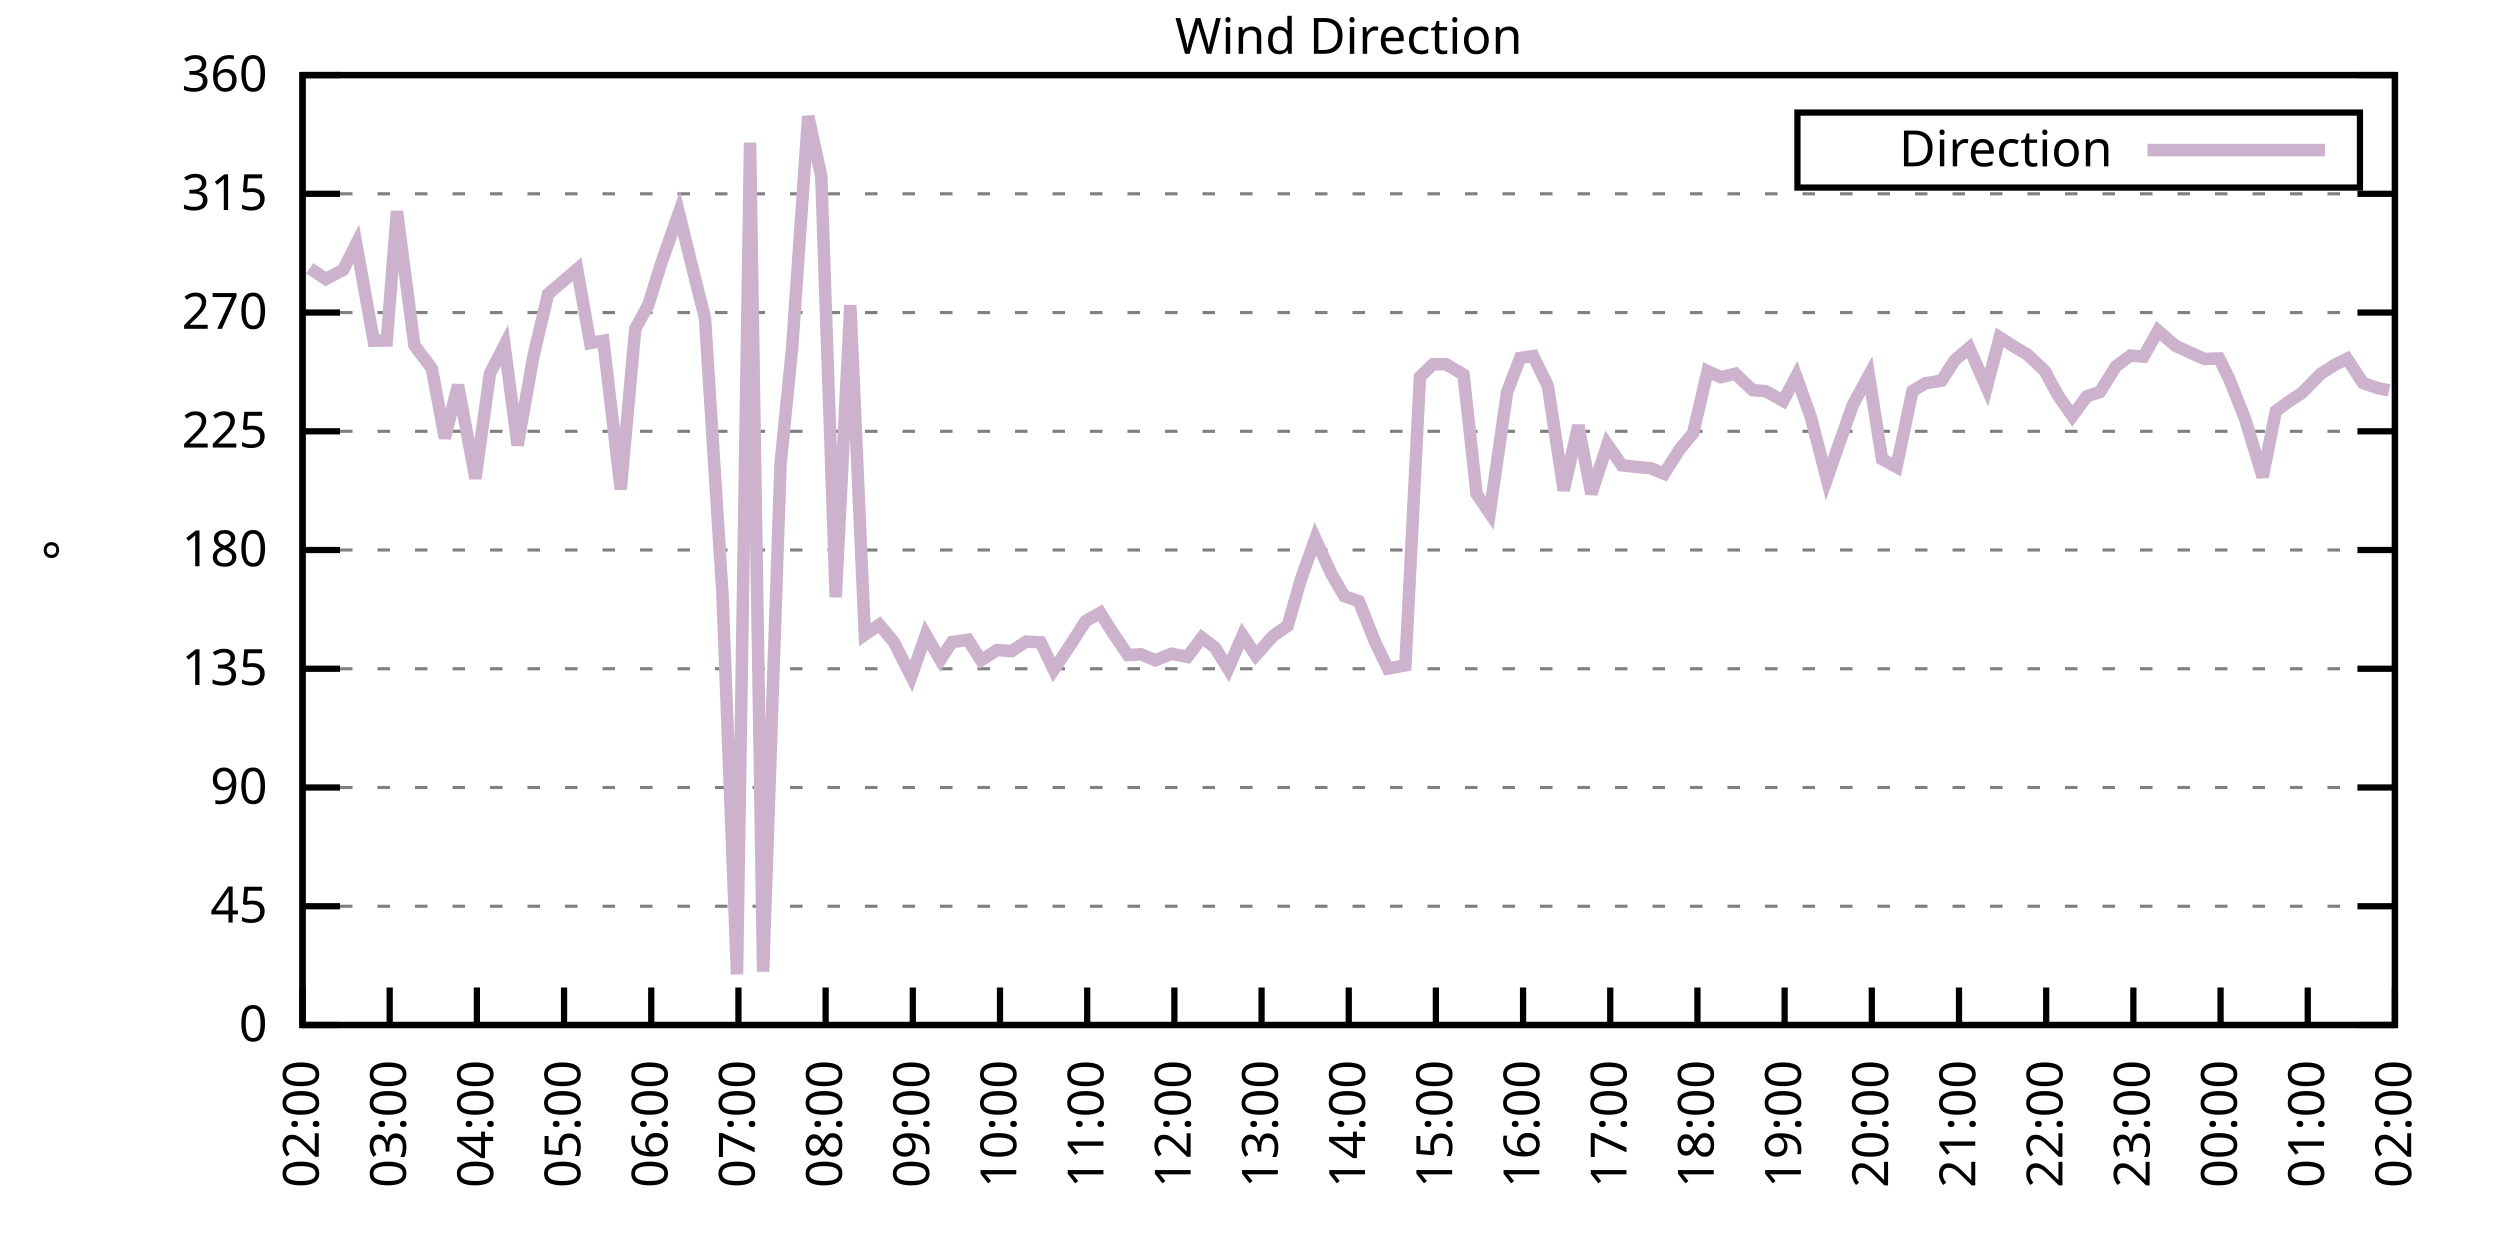
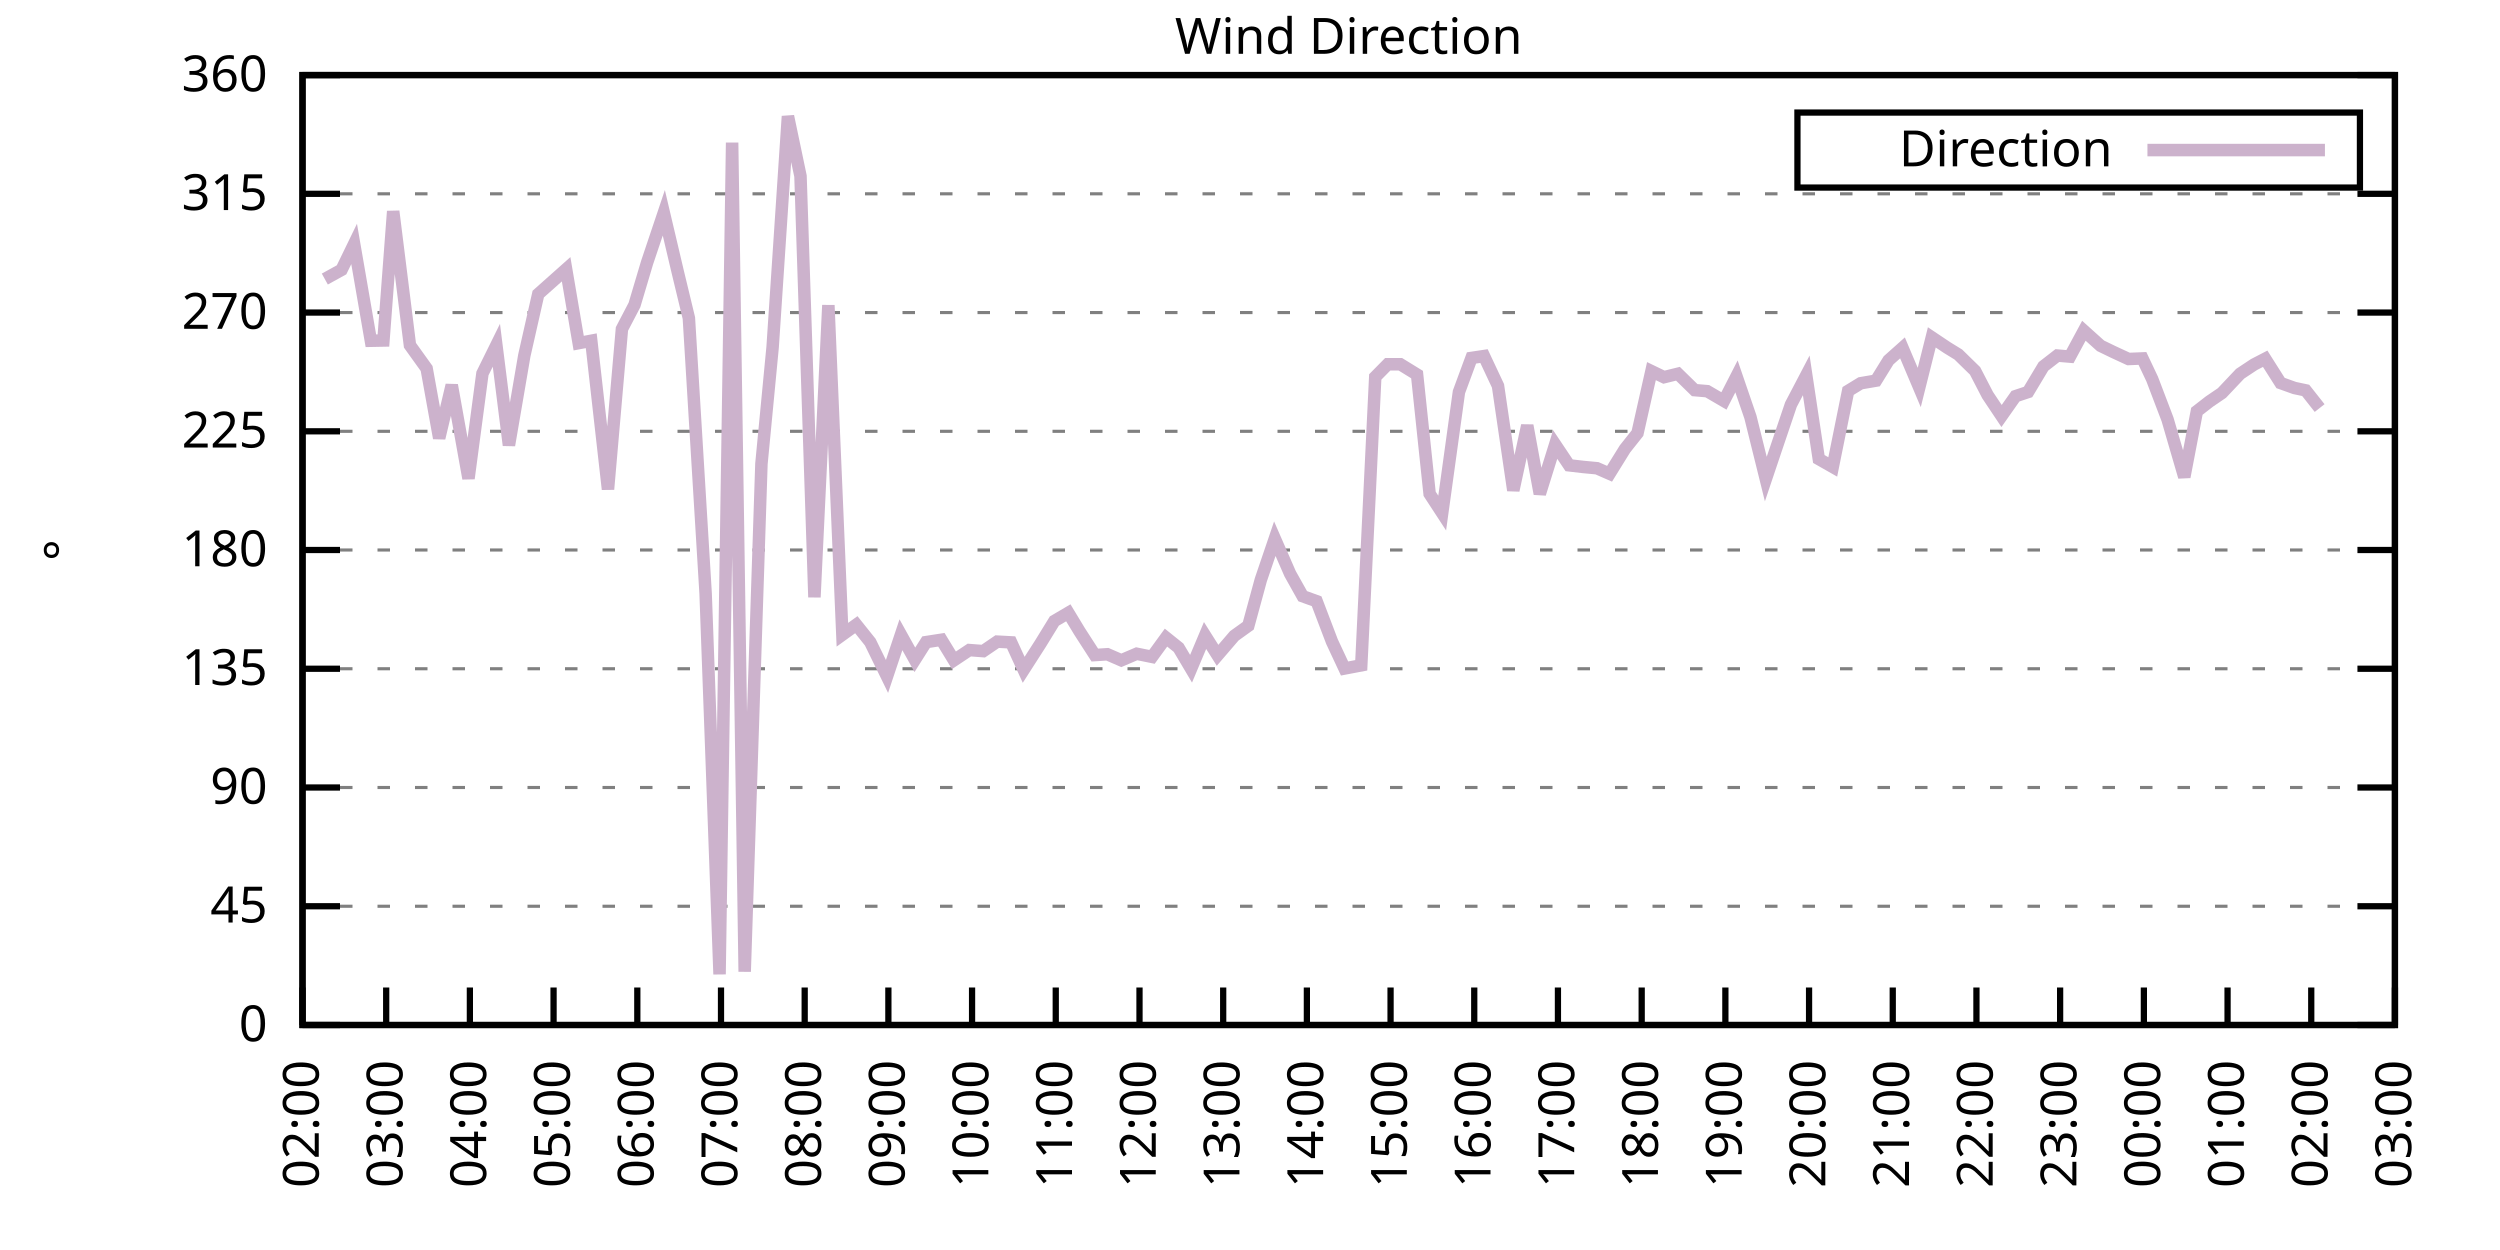
<svg xmlns="http://www.w3.org/2000/svg" xmlns:xlink="http://www.w3.org/1999/xlink" width="400" height="200" viewBox="0 0 400 200">
  <g id="gnuplot_canvas">
    <rect x="0" y="0" width="400" height="200" fill="none" />
    <defs>
      <circle id="gpDot" r="0.5" stroke-width="0.5" stroke="currentColor" />
      <path id="gpPt0" stroke-width="0.333" stroke="currentColor" d="M-1,0 h2 M0,-1 v2" />
      <path id="gpPt1" stroke-width="0.333" stroke="currentColor" d="M-1,-1 L1,1 M1,-1 L-1,1" />
      <path id="gpPt2" stroke-width="0.333" stroke="currentColor" d="M-1,0 L1,0 M0,-1 L0,1 M-1,-1 L1,1 M-1,1 L1,-1" />
      <rect id="gpPt3" stroke-width="0.333" stroke="currentColor" x="-1" y="-1" width="2" height="2" />
      <rect id="gpPt4" stroke-width="0.333" stroke="currentColor" fill="currentColor" x="-1" y="-1" width="2" height="2" />
      <circle id="gpPt5" stroke-width="0.333" stroke="currentColor" cx="0" cy="0" r="1" />
      <use xlink:href="#gpPt5" id="gpPt6" fill="currentColor" stroke="none" />
      <path id="gpPt7" stroke-width="0.333" stroke="currentColor" d="M0,-1.33 L-1.33,0.67 L1.33,0.67 z" />
      <use xlink:href="#gpPt7" id="gpPt8" fill="currentColor" stroke="none" />
      <use xlink:href="#gpPt7" id="gpPt9" stroke="currentColor" transform="rotate(180)" />
      <use xlink:href="#gpPt9" id="gpPt10" fill="currentColor" stroke="none" />
      <use xlink:href="#gpPt3" id="gpPt11" stroke="currentColor" transform="rotate(45)" />
      <use xlink:href="#gpPt11" id="gpPt12" fill="currentColor" stroke="none" />
      <path id="gpPt13" stroke-width="0.333" stroke="currentColor" d="M0,1.330 L1.265,0.411 L0.782,-1.067 L-0.782,-1.076 L-1.265,0.411 z" />
      <use xlink:href="#gpPt13" id="gpPt14" fill="currentColor" stroke="none" />
      <filter id="textbox" filterUnits="objectBoundingBox" x="0" y="0" height="1" width="1">
        <feFlood flood-color="white" flood-opacity="1" result="bgnd" />
        <feComposite in="SourceGraphic" in2="bgnd" operator="atop" />
      </filter>
      <filter id="greybox" filterUnits="objectBoundingBox" x="0" y="0" height="1" width="1">
        <feFlood flood-color="lightgrey" flood-opacity="1" result="grey" />
        <feComposite in="SourceGraphic" in2="grey" operator="atop" />
      </filter>
    </defs>
    <g fill="none" color="white" stroke="currentColor" stroke-width="1.00" stroke-linecap="butt" stroke-linejoin="miter">
</g>
    <g fill="none" color="black" stroke="currentColor" stroke-width="1.00" stroke-linecap="butt" stroke-linejoin="miter">
      <g stroke="none" shape-rendering="crispEdges">
        <polygon fill="rgb(255, 255, 255)" points="48.40,164.00 383.18,164.00 383.18,12.02 48.40,12.02 " />
      </g>
    </g>
    <g fill="none" color="black" stroke="currentColor" stroke-width="1.00" stroke-linecap="butt" stroke-linejoin="miter">
</g>
    <g fill="none" color="black" stroke="black" stroke-width="0.50" stroke-linecap="butt" stroke-linejoin="miter">
</g>
    <g fill="none" color="gray" stroke="currentColor" stroke-width="0.50" stroke-linecap="butt" stroke-linejoin="miter">
      <path stroke="gray" stroke-dasharray="2,4" class="gridline" d="M48.40,164.00 L383.19,164.00  " />
    </g>
    <g fill="none" color="gray" stroke="gray" stroke-width="1.00" stroke-linecap="butt" stroke-linejoin="miter">
</g>
    <g fill="none" color="black" stroke="currentColor" stroke-width="1.00" stroke-linecap="butt" stroke-linejoin="miter">
      <path stroke="black" d="M48.40,164.00 L54.40,164.00 M383.19,164.00 L377.19,164.00  " />
      <g transform="translate(42.80,166.60)" stroke="none" fill="black" font-family="Sans" font-size="8.00" text-anchor="end">
        <text>
          <tspan font-family="Sans"> 0</tspan>
        </text>
      </g>
    </g>
    <g fill="none" color="black" stroke="currentColor" stroke-width="1.00" stroke-linecap="butt" stroke-linejoin="miter">
</g>
    <g fill="none" color="black" stroke="black" stroke-width="0.50" stroke-linecap="butt" stroke-linejoin="miter">
</g>
    <g fill="none" color="gray" stroke="currentColor" stroke-width="0.50" stroke-linecap="butt" stroke-linejoin="miter">
      <path stroke="gray" stroke-dasharray="2,4" class="gridline" d="M48.40,145.00 L383.19,145.00  " />
    </g>
    <g fill="none" color="gray" stroke="gray" stroke-width="1.00" stroke-linecap="butt" stroke-linejoin="miter">
</g>
    <g fill="none" color="black" stroke="currentColor" stroke-width="1.00" stroke-linecap="butt" stroke-linejoin="miter">
      <path stroke="black" d="M48.40,145.00 L54.40,145.00 M383.19,145.00 L377.19,145.00  " />
      <g transform="translate(42.80,147.60)" stroke="none" fill="black" font-family="Sans" font-size="8.00" text-anchor="end">
        <text>
          <tspan font-family="Sans"> 45</tspan>
        </text>
      </g>
    </g>
    <g fill="none" color="black" stroke="currentColor" stroke-width="1.00" stroke-linecap="butt" stroke-linejoin="miter">
</g>
    <g fill="none" color="black" stroke="black" stroke-width="0.50" stroke-linecap="butt" stroke-linejoin="miter">
</g>
    <g fill="none" color="gray" stroke="currentColor" stroke-width="0.50" stroke-linecap="butt" stroke-linejoin="miter">
      <path stroke="gray" stroke-dasharray="2,4" class="gridline" d="M48.40,126.00 L383.19,126.00  " />
    </g>
    <g fill="none" color="gray" stroke="gray" stroke-width="1.00" stroke-linecap="butt" stroke-linejoin="miter">
</g>
    <g fill="none" color="black" stroke="currentColor" stroke-width="1.00" stroke-linecap="butt" stroke-linejoin="miter">
      <path stroke="black" d="M48.40,126.00 L54.40,126.00 M383.19,126.00 L377.19,126.00  " />
      <g transform="translate(42.80,128.60)" stroke="none" fill="black" font-family="Sans" font-size="8.00" text-anchor="end">
        <text>
          <tspan font-family="Sans"> 90</tspan>
        </text>
      </g>
    </g>
    <g fill="none" color="black" stroke="currentColor" stroke-width="1.00" stroke-linecap="butt" stroke-linejoin="miter">
</g>
    <g fill="none" color="black" stroke="black" stroke-width="0.50" stroke-linecap="butt" stroke-linejoin="miter">
</g>
    <g fill="none" color="gray" stroke="currentColor" stroke-width="0.50" stroke-linecap="butt" stroke-linejoin="miter">
      <path stroke="gray" stroke-dasharray="2,4" class="gridline" d="M48.40,107.00 L383.19,107.00  " />
    </g>
    <g fill="none" color="gray" stroke="gray" stroke-width="1.00" stroke-linecap="butt" stroke-linejoin="miter">
</g>
    <g fill="none" color="black" stroke="currentColor" stroke-width="1.00" stroke-linecap="butt" stroke-linejoin="miter">
      <path stroke="black" d="M48.40,107.00 L54.40,107.00 M383.19,107.00 L377.19,107.00  " />
      <g transform="translate(42.80,109.60)" stroke="none" fill="black" font-family="Sans" font-size="8.00" text-anchor="end">
        <text>
          <tspan font-family="Sans"> 135</tspan>
        </text>
      </g>
    </g>
    <g fill="none" color="black" stroke="currentColor" stroke-width="1.00" stroke-linecap="butt" stroke-linejoin="miter">
</g>
    <g fill="none" color="black" stroke="black" stroke-width="0.50" stroke-linecap="butt" stroke-linejoin="miter">
</g>
    <g fill="none" color="gray" stroke="currentColor" stroke-width="0.50" stroke-linecap="butt" stroke-linejoin="miter">
      <path stroke="gray" stroke-dasharray="2,4" class="gridline" d="M48.40,88.00 L383.19,88.00  " />
    </g>
    <g fill="none" color="gray" stroke="gray" stroke-width="1.00" stroke-linecap="butt" stroke-linejoin="miter">
</g>
    <g fill="none" color="black" stroke="currentColor" stroke-width="1.00" stroke-linecap="butt" stroke-linejoin="miter">
      <path stroke="black" d="M48.40,88.00 L54.40,88.00 M383.19,88.00 L377.19,88.00  " />
      <g transform="translate(42.80,90.60)" stroke="none" fill="black" font-family="Sans" font-size="8.00" text-anchor="end">
        <text>
          <tspan font-family="Sans"> 180</tspan>
        </text>
      </g>
    </g>
    <g fill="none" color="black" stroke="currentColor" stroke-width="1.00" stroke-linecap="butt" stroke-linejoin="miter">
</g>
    <g fill="none" color="black" stroke="black" stroke-width="0.50" stroke-linecap="butt" stroke-linejoin="miter">
</g>
    <g fill="none" color="gray" stroke="currentColor" stroke-width="0.50" stroke-linecap="butt" stroke-linejoin="miter">
      <path stroke="gray" stroke-dasharray="2,4" class="gridline" d="M48.40,69.01 L383.19,69.01  " />
    </g>
    <g fill="none" color="gray" stroke="gray" stroke-width="1.00" stroke-linecap="butt" stroke-linejoin="miter">
</g>
    <g fill="none" color="black" stroke="currentColor" stroke-width="1.00" stroke-linecap="butt" stroke-linejoin="miter">
      <path stroke="black" d="M48.40,69.01 L54.40,69.01 M383.19,69.01 L377.19,69.01  " />
      <g transform="translate(42.80,71.61)" stroke="none" fill="black" font-family="Sans" font-size="8.00" text-anchor="end">
        <text>
          <tspan font-family="Sans"> 225</tspan>
        </text>
      </g>
    </g>
    <g fill="none" color="black" stroke="currentColor" stroke-width="1.00" stroke-linecap="butt" stroke-linejoin="miter">
</g>
    <g fill="none" color="black" stroke="black" stroke-width="0.50" stroke-linecap="butt" stroke-linejoin="miter">
</g>
    <g fill="none" color="gray" stroke="currentColor" stroke-width="0.50" stroke-linecap="butt" stroke-linejoin="miter">
      <path stroke="gray" stroke-dasharray="2,4" class="gridline" d="M48.40,50.01 L383.19,50.01  " />
    </g>
    <g fill="none" color="gray" stroke="gray" stroke-width="1.00" stroke-linecap="butt" stroke-linejoin="miter">
</g>
    <g fill="none" color="black" stroke="currentColor" stroke-width="1.00" stroke-linecap="butt" stroke-linejoin="miter">
      <path stroke="black" d="M48.40,50.01 L54.40,50.01 M383.19,50.01 L377.19,50.01  " />
      <g transform="translate(42.80,52.61)" stroke="none" fill="black" font-family="Sans" font-size="8.00" text-anchor="end">
        <text>
          <tspan font-family="Sans"> 270</tspan>
        </text>
      </g>
    </g>
    <g fill="none" color="black" stroke="currentColor" stroke-width="1.00" stroke-linecap="butt" stroke-linejoin="miter">
</g>
    <g fill="none" color="black" stroke="black" stroke-width="0.50" stroke-linecap="butt" stroke-linejoin="miter">
</g>
    <g fill="none" color="gray" stroke="currentColor" stroke-width="0.50" stroke-linecap="butt" stroke-linejoin="miter">
      <path stroke="gray" stroke-dasharray="2,4" class="gridline" d="M48.40,31.01 L383.19,31.01  " />
    </g>
    <g fill="none" color="gray" stroke="gray" stroke-width="1.00" stroke-linecap="butt" stroke-linejoin="miter">
</g>
    <g fill="none" color="black" stroke="currentColor" stroke-width="1.00" stroke-linecap="butt" stroke-linejoin="miter">
      <path stroke="black" d="M48.40,31.01 L54.40,31.01 M383.19,31.01 L377.19,31.01  " />
      <g transform="translate(42.80,33.61)" stroke="none" fill="black" font-family="Sans" font-size="8.00" text-anchor="end">
        <text>
          <tspan font-family="Sans"> 315</tspan>
        </text>
      </g>
    </g>
    <g fill="none" color="black" stroke="currentColor" stroke-width="1.00" stroke-linecap="butt" stroke-linejoin="miter">
</g>
    <g fill="none" color="black" stroke="black" stroke-width="0.50" stroke-linecap="butt" stroke-linejoin="miter">
</g>
    <g fill="none" color="gray" stroke="currentColor" stroke-width="0.50" stroke-linecap="butt" stroke-linejoin="miter">
      <path stroke="gray" stroke-dasharray="2,4" class="gridline" d="M48.40,12.01 L383.19,12.01  " />
    </g>
    <g fill="none" color="gray" stroke="gray" stroke-width="1.00" stroke-linecap="butt" stroke-linejoin="miter">
</g>
    <g fill="none" color="black" stroke="currentColor" stroke-width="1.00" stroke-linecap="butt" stroke-linejoin="miter">
      <path stroke="black" d="M48.40,12.01 L54.40,12.01 M383.19,12.01 L377.19,12.01  " />
      <g transform="translate(42.80,14.61)" stroke="none" fill="black" font-family="Sans" font-size="8.00" text-anchor="end">
        <text>
          <tspan font-family="Sans"> 360</tspan>
        </text>
      </g>
    </g>
    <g fill="none" color="black" stroke="currentColor" stroke-width="1.00" stroke-linecap="butt" stroke-linejoin="miter">
      <path stroke="black" d="M48.40,164.00 L48.40,158.00  " />
      <g transform="translate(51.00,169.60) rotate(270.00)" stroke="none" fill="black" font-family="Sans" font-size="8.00" text-anchor="end">
        <text>
          <tspan font-family="Sans">02:00</tspan>
        </text>
      </g>
    </g>
    <g fill="none" color="black" stroke="currentColor" stroke-width="1.00" stroke-linecap="butt" stroke-linejoin="miter">
-       <path stroke="black" d="M62.35,164.00 L62.35,158.00  " />
-       <g transform="translate(64.95,169.60) rotate(270.00)" stroke="none" fill="black" font-family="Sans" font-size="8.00" text-anchor="end">
+       <path stroke="black" d="M61.79,164.00 L61.79,158.00  " />
+       <g transform="translate(64.39,169.60) rotate(270.00)" stroke="none" fill="black" font-family="Sans" font-size="8.00" text-anchor="end">
        <text>
          <tspan font-family="Sans">03:00</tspan>
        </text>
      </g>
    </g>
    <g fill="none" color="black" stroke="currentColor" stroke-width="1.00" stroke-linecap="butt" stroke-linejoin="miter">
-       <path stroke="black" d="M76.30,164.00 L76.30,158.00  " />
-       <g transform="translate(78.90,169.60) rotate(270.00)" stroke="none" fill="black" font-family="Sans" font-size="8.00" text-anchor="end">
+       <path stroke="black" d="M75.18,164.00 L75.18,158.00  " />
+       <g transform="translate(77.78,169.60) rotate(270.00)" stroke="none" fill="black" font-family="Sans" font-size="8.00" text-anchor="end">
        <text>
          <tspan font-family="Sans">04:00</tspan>
        </text>
      </g>
    </g>
    <g fill="none" color="black" stroke="currentColor" stroke-width="1.00" stroke-linecap="butt" stroke-linejoin="miter">
-       <path stroke="black" d="M90.25,164.00 L90.25,158.00  " />
-       <g transform="translate(92.85,169.60) rotate(270.00)" stroke="none" fill="black" font-family="Sans" font-size="8.00" text-anchor="end">
+       <path stroke="black" d="M88.57,164.00 L88.57,158.00  " />
+       <g transform="translate(91.17,169.60) rotate(270.00)" stroke="none" fill="black" font-family="Sans" font-size="8.00" text-anchor="end">
        <text>
          <tspan font-family="Sans">05:00</tspan>
        </text>
      </g>
    </g>
    <g fill="none" color="black" stroke="currentColor" stroke-width="1.00" stroke-linecap="butt" stroke-linejoin="miter">
-       <path stroke="black" d="M104.20,164.00 L104.20,158.00  " />
-       <g transform="translate(106.80,169.60) rotate(270.00)" stroke="none" fill="black" font-family="Sans" font-size="8.00" text-anchor="end">
+       <path stroke="black" d="M101.97,164.00 L101.97,158.00  " />
+       <g transform="translate(104.57,169.60) rotate(270.00)" stroke="none" fill="black" font-family="Sans" font-size="8.00" text-anchor="end">
        <text>
          <tspan font-family="Sans">06:00</tspan>
        </text>
      </g>
    </g>
    <g fill="none" color="black" stroke="currentColor" stroke-width="1.00" stroke-linecap="butt" stroke-linejoin="miter">
-       <path stroke="black" d="M118.15,164.00 L118.15,158.00  " />
-       <g transform="translate(120.75,169.60) rotate(270.00)" stroke="none" fill="black" font-family="Sans" font-size="8.00" text-anchor="end">
+       <path stroke="black" d="M115.36,164.00 L115.36,158.00  " />
+       <g transform="translate(117.96,169.60) rotate(270.00)" stroke="none" fill="black" font-family="Sans" font-size="8.00" text-anchor="end">
        <text>
          <tspan font-family="Sans">07:00</tspan>
        </text>
      </g>
    </g>
    <g fill="none" color="black" stroke="currentColor" stroke-width="1.00" stroke-linecap="butt" stroke-linejoin="miter">
-       <path stroke="black" d="M132.10,164.00 L132.10,158.00  " />
-       <g transform="translate(134.70,169.60) rotate(270.00)" stroke="none" fill="black" font-family="Sans" font-size="8.00" text-anchor="end">
+       <path stroke="black" d="M128.75,164.00 L128.75,158.00  " />
+       <g transform="translate(131.35,169.60) rotate(270.00)" stroke="none" fill="black" font-family="Sans" font-size="8.00" text-anchor="end">
        <text>
          <tspan font-family="Sans">08:00</tspan>
        </text>
      </g>
    </g>
    <g fill="none" color="black" stroke="currentColor" stroke-width="1.00" stroke-linecap="butt" stroke-linejoin="miter">
-       <path stroke="black" d="M146.05,164.00 L146.05,158.00  " />
-       <g transform="translate(148.65,169.60) rotate(270.00)" stroke="none" fill="black" font-family="Sans" font-size="8.00" text-anchor="end">
+       <path stroke="black" d="M142.14,164.00 L142.14,158.00  " />
+       <g transform="translate(144.74,169.60) rotate(270.00)" stroke="none" fill="black" font-family="Sans" font-size="8.00" text-anchor="end">
        <text>
          <tspan font-family="Sans">09:00</tspan>
        </text>
      </g>
    </g>
    <g fill="none" color="black" stroke="currentColor" stroke-width="1.00" stroke-linecap="butt" stroke-linejoin="miter">
-       <path stroke="black" d="M160.00,164.00 L160.00,158.00  " />
-       <g transform="translate(162.60,169.60) rotate(270.00)" stroke="none" fill="black" font-family="Sans" font-size="8.00" text-anchor="end">
+       <path stroke="black" d="M155.53,164.00 L155.53,158.00  " />
+       <g transform="translate(158.13,169.60) rotate(270.00)" stroke="none" fill="black" font-family="Sans" font-size="8.00" text-anchor="end">
        <text>
          <tspan font-family="Sans">10:00</tspan>
        </text>
      </g>
    </g>
    <g fill="none" color="black" stroke="currentColor" stroke-width="1.00" stroke-linecap="butt" stroke-linejoin="miter">
-       <path stroke="black" d="M173.95,164.00 L173.95,158.00  " />
-       <g transform="translate(176.55,169.60) rotate(270.00)" stroke="none" fill="black" font-family="Sans" font-size="8.00" text-anchor="end">
+       <path stroke="black" d="M168.92,164.00 L168.92,158.00  " />
+       <g transform="translate(171.52,169.60) rotate(270.00)" stroke="none" fill="black" font-family="Sans" font-size="8.00" text-anchor="end">
        <text>
          <tspan font-family="Sans">11:00</tspan>
        </text>
      </g>
    </g>
    <g fill="none" color="black" stroke="currentColor" stroke-width="1.00" stroke-linecap="butt" stroke-linejoin="miter">
-       <path stroke="black" d="M187.90,164.00 L187.90,158.00  " />
-       <g transform="translate(190.50,169.60) rotate(270.00)" stroke="none" fill="black" font-family="Sans" font-size="8.00" text-anchor="end">
+       <path stroke="black" d="M182.32,164.00 L182.32,158.00  " />
+       <g transform="translate(184.92,169.60) rotate(270.00)" stroke="none" fill="black" font-family="Sans" font-size="8.00" text-anchor="end">
        <text>
          <tspan font-family="Sans">12:00</tspan>
        </text>
      </g>
    </g>
    <g fill="none" color="black" stroke="currentColor" stroke-width="1.00" stroke-linecap="butt" stroke-linejoin="miter">
-       <path stroke="black" d="M201.85,164.00 L201.85,158.00  " />
-       <g transform="translate(204.45,169.60) rotate(270.00)" stroke="none" fill="black" font-family="Sans" font-size="8.00" text-anchor="end">
+       <path stroke="black" d="M195.71,164.00 L195.71,158.00  " />
+       <g transform="translate(198.31,169.60) rotate(270.00)" stroke="none" fill="black" font-family="Sans" font-size="8.00" text-anchor="end">
        <text>
          <tspan font-family="Sans">13:00</tspan>
        </text>
      </g>
    </g>
    <g fill="none" color="black" stroke="currentColor" stroke-width="1.00" stroke-linecap="butt" stroke-linejoin="miter">
-       <path stroke="black" d="M215.80,164.00 L215.80,158.00  " />
-       <g transform="translate(218.40,169.60) rotate(270.00)" stroke="none" fill="black" font-family="Sans" font-size="8.00" text-anchor="end">
+       <path stroke="black" d="M209.10,164.00 L209.10,158.00  " />
+       <g transform="translate(211.70,169.60) rotate(270.00)" stroke="none" fill="black" font-family="Sans" font-size="8.00" text-anchor="end">
        <text>
          <tspan font-family="Sans">14:00</tspan>
        </text>
      </g>
    </g>
    <g fill="none" color="black" stroke="currentColor" stroke-width="1.00" stroke-linecap="butt" stroke-linejoin="miter">
-       <path stroke="black" d="M229.74,164.00 L229.74,158.00  " />
-       <g transform="translate(232.34,169.60) rotate(270.00)" stroke="none" fill="black" font-family="Sans" font-size="8.00" text-anchor="end">
+       <path stroke="black" d="M222.49,164.00 L222.49,158.00  " />
+       <g transform="translate(225.09,169.60) rotate(270.00)" stroke="none" fill="black" font-family="Sans" font-size="8.00" text-anchor="end">
        <text>
          <tspan font-family="Sans">15:00</tspan>
        </text>
      </g>
    </g>
    <g fill="none" color="black" stroke="currentColor" stroke-width="1.00" stroke-linecap="butt" stroke-linejoin="miter">
-       <path stroke="black" d="M243.69,164.00 L243.69,158.00  " />
-       <g transform="translate(246.29,169.60) rotate(270.00)" stroke="none" fill="black" font-family="Sans" font-size="8.00" text-anchor="end">
+       <path stroke="black" d="M235.88,164.00 L235.88,158.00  " />
+       <g transform="translate(238.48,169.60) rotate(270.00)" stroke="none" fill="black" font-family="Sans" font-size="8.00" text-anchor="end">
        <text>
          <tspan font-family="Sans">16:00</tspan>
        </text>
      </g>
    </g>
    <g fill="none" color="black" stroke="currentColor" stroke-width="1.00" stroke-linecap="butt" stroke-linejoin="miter">
-       <path stroke="black" d="M257.64,164.00 L257.64,158.00  " />
-       <g transform="translate(260.24,169.60) rotate(270.00)" stroke="none" fill="black" font-family="Sans" font-size="8.00" text-anchor="end">
+       <path stroke="black" d="M249.27,164.00 L249.27,158.00  " />
+       <g transform="translate(251.87,169.60) rotate(270.00)" stroke="none" fill="black" font-family="Sans" font-size="8.00" text-anchor="end">
        <text>
          <tspan font-family="Sans">17:00</tspan>
        </text>
      </g>
    </g>
    <g fill="none" color="black" stroke="currentColor" stroke-width="1.00" stroke-linecap="butt" stroke-linejoin="miter">
-       <path stroke="black" d="M271.59,164.00 L271.59,158.00  " />
-       <g transform="translate(274.19,169.60) rotate(270.00)" stroke="none" fill="black" font-family="Sans" font-size="8.00" text-anchor="end">
+       <path stroke="black" d="M262.67,164.00 L262.67,158.00  " />
+       <g transform="translate(265.27,169.60) rotate(270.00)" stroke="none" fill="black" font-family="Sans" font-size="8.00" text-anchor="end">
        <text>
          <tspan font-family="Sans">18:00</tspan>
        </text>
      </g>
    </g>
    <g fill="none" color="black" stroke="currentColor" stroke-width="1.00" stroke-linecap="butt" stroke-linejoin="miter">
-       <path stroke="black" d="M285.54,164.00 L285.54,158.00  " />
-       <g transform="translate(288.14,169.60) rotate(270.00)" stroke="none" fill="black" font-family="Sans" font-size="8.00" text-anchor="end">
+       <path stroke="black" d="M276.06,164.00 L276.06,158.00  " />
+       <g transform="translate(278.66,169.60) rotate(270.00)" stroke="none" fill="black" font-family="Sans" font-size="8.00" text-anchor="end">
        <text>
          <tspan font-family="Sans">19:00</tspan>
        </text>
      </g>
    </g>
    <g fill="none" color="black" stroke="currentColor" stroke-width="1.00" stroke-linecap="butt" stroke-linejoin="miter">
-       <path stroke="black" d="M299.49,164.00 L299.49,158.00  " />
-       <g transform="translate(302.09,169.60) rotate(270.00)" stroke="none" fill="black" font-family="Sans" font-size="8.00" text-anchor="end">
+       <path stroke="black" d="M289.45,164.00 L289.45,158.00  " />
+       <g transform="translate(292.05,169.60) rotate(270.00)" stroke="none" fill="black" font-family="Sans" font-size="8.00" text-anchor="end">
        <text>
          <tspan font-family="Sans">20:00</tspan>
        </text>
      </g>
    </g>
    <g fill="none" color="black" stroke="currentColor" stroke-width="1.00" stroke-linecap="butt" stroke-linejoin="miter">
-       <path stroke="black" d="M313.44,164.00 L313.44,158.00  " />
-       <g transform="translate(316.04,169.60) rotate(270.00)" stroke="none" fill="black" font-family="Sans" font-size="8.00" text-anchor="end">
+       <path stroke="black" d="M302.84,164.00 L302.84,158.00  " />
+       <g transform="translate(305.44,169.60) rotate(270.00)" stroke="none" fill="black" font-family="Sans" font-size="8.00" text-anchor="end">
        <text>
          <tspan font-family="Sans">21:00</tspan>
        </text>
      </g>
    </g>
    <g fill="none" color="black" stroke="currentColor" stroke-width="1.00" stroke-linecap="butt" stroke-linejoin="miter">
-       <path stroke="black" d="M327.39,164.00 L327.39,158.00  " />
-       <g transform="translate(329.99,169.60) rotate(270.00)" stroke="none" fill="black" font-family="Sans" font-size="8.00" text-anchor="end">
+       <path stroke="black" d="M316.23,164.00 L316.23,158.00  " />
+       <g transform="translate(318.83,169.60) rotate(270.00)" stroke="none" fill="black" font-family="Sans" font-size="8.00" text-anchor="end">
        <text>
          <tspan font-family="Sans">22:00</tspan>
        </text>
      </g>
    </g>
    <g fill="none" color="black" stroke="currentColor" stroke-width="1.00" stroke-linecap="butt" stroke-linejoin="miter">
-       <path stroke="black" d="M341.34,164.00 L341.34,158.00  " />
-       <g transform="translate(343.94,169.60) rotate(270.00)" stroke="none" fill="black" font-family="Sans" font-size="8.00" text-anchor="end">
+       <path stroke="black" d="M329.62,164.00 L329.62,158.00  " />
+       <g transform="translate(332.22,169.60) rotate(270.00)" stroke="none" fill="black" font-family="Sans" font-size="8.00" text-anchor="end">
        <text>
          <tspan font-family="Sans">23:00</tspan>
        </text>
      </g>
    </g>
    <g fill="none" color="black" stroke="currentColor" stroke-width="1.00" stroke-linecap="butt" stroke-linejoin="miter">
-       <path stroke="black" d="M355.29,164.00 L355.29,158.00  " />
-       <g transform="translate(357.89,169.60) rotate(270.00)" stroke="none" fill="black" font-family="Sans" font-size="8.00" text-anchor="end">
+       <path stroke="black" d="M343.02,164.00 L343.02,158.00  " />
+       <g transform="translate(345.62,169.60) rotate(270.00)" stroke="none" fill="black" font-family="Sans" font-size="8.00" text-anchor="end">
        <text>
          <tspan font-family="Sans">00:00</tspan>
        </text>
      </g>
    </g>
    <g fill="none" color="black" stroke="currentColor" stroke-width="1.00" stroke-linecap="butt" stroke-linejoin="miter">
-       <path stroke="black" d="M369.24,164.00 L369.24,158.00  " />
-       <g transform="translate(371.84,169.60) rotate(270.00)" stroke="none" fill="black" font-family="Sans" font-size="8.00" text-anchor="end">
+       <path stroke="black" d="M356.41,164.00 L356.41,158.00  " />
+       <g transform="translate(359.01,169.60) rotate(270.00)" stroke="none" fill="black" font-family="Sans" font-size="8.00" text-anchor="end">
        <text>
          <tspan font-family="Sans">01:00</tspan>
+         </text>
+       </g>
+     </g>
+     <g fill="none" color="black" stroke="currentColor" stroke-width="1.00" stroke-linecap="butt" stroke-linejoin="miter">
+       <path stroke="black" d="M369.80,164.00 L369.80,158.00  " />
+       <g transform="translate(372.40,169.60) rotate(270.00)" stroke="none" fill="black" font-family="Sans" font-size="8.00" text-anchor="end">
+         <text>
+           <tspan font-family="Sans">02:00</tspan>
        </text>
      </g>
    </g>
    <g fill="none" color="black" stroke="currentColor" stroke-width="1.00" stroke-linecap="butt" stroke-linejoin="miter">
      <path stroke="black" d="M383.19,164.00 L383.19,158.00  " />
      <g transform="translate(385.79,169.60) rotate(270.00)" stroke="none" fill="black" font-family="Sans" font-size="8.00" text-anchor="end">
        <text>
-           <tspan font-family="Sans">02:00</tspan>
+           <tspan font-family="Sans">03:00</tspan>
        </text>
      </g>
    </g>
    <g fill="none" color="black" stroke="currentColor" stroke-width="1.00" stroke-linecap="butt" stroke-linejoin="miter">
</g>
    <g fill="none" color="black" stroke="currentColor" stroke-width="1.00" stroke-linecap="butt" stroke-linejoin="miter">
      <path stroke="black" d="M48.40,12.01 L48.40,164.00 L383.19,164.00 L383.19,12.01 L48.40,12.01 Z  " />
    </g>
    <g fill="none" color="black" stroke="currentColor" stroke-width="1.00" stroke-linecap="butt" stroke-linejoin="miter">
</g>
    <g fill="none" color="black" stroke="currentColor" stroke-width="1.00" stroke-linecap="butt" stroke-linejoin="miter">
      <path stroke="black" d="M287.59,30.01 L287.59,18.01 L377.59,18.01 L377.59,30.01 L287.59,30.01 Z  " />
    </g>
    <g id="Wind_direction_plot_1">
      <g fill="none" color="white" stroke="black" stroke-width="2.00" stroke-linecap="butt" stroke-linejoin="miter">
</g>
      <g fill="none" color="black" stroke="currentColor" stroke-width="2.00" stroke-linecap="butt" stroke-linejoin="miter">
        <g transform="translate(337.99,26.61)" stroke="none" fill="black" font-family="Sans" font-size="8.00" text-anchor="end">
          <text>
            <tspan font-family="Sans">Direction</tspan>
          </text>
        </g>
      </g>
      <g fill="none" color="black" stroke="currentColor" stroke-width="2.00" stroke-linecap="butt" stroke-linejoin="miter">
-         <path stroke="rgb(204, 178, 204)" d="M343.59,24.01 L371.99,24.01 M49.56,42.91 L52.12,44.65 L54.91,43.17 L57.00,39.03 L59.79,54.52 L61.88,54.48   L63.51,33.80 L66.30,55.24 L69.09,58.96 L71.18,70.10 L73.28,61.62 L76.07,76.56 L78.39,59.76 L80.72,55.24   L82.81,71.24 L85.37,56.89 L87.69,47.05 L92.34,43.08 L94.43,54.90 L96.53,54.52 L99.32,78.29 L101.64,52.63   L103.73,48.78 L105.83,42.03 L108.62,34.05 L110.94,43.51 L112.80,50.89 L115.59,94.97 L117.92,155.89 L120.01,22.82   L122.10,155.47 L124.89,74.20 L126.75,55.54 L129.31,18.60 L131.40,28.18 L133.72,95.56 L136.05,48.83 L138.37,101.56   L140.70,99.95 L143.02,102.74 L145.81,108.23 L148.14,101.56 L150.46,105.57 L152.32,102.74 L154.88,102.36 L156.97,105.65   L159.53,104.01 L161.86,104.18 L164.18,102.66 L166.51,102.78 L168.60,107.17 L171.39,102.99 L173.71,99.36 L176.04,98.05   L177.90,101.01 L180.46,104.81 L182.55,104.68 L184.87,105.65 L187.43,104.60 L189.99,105.10 L192.31,102.02 L194.41,103.63   L196.50,107.00 L198.82,101.68 L200.92,104.85 L203.71,101.73 L206.03,100.12 L208.12,92.78 L210.45,86.19 L213.01,91.80   L215.10,95.39 L217.42,96.20 L219.98,102.66 L222.07,106.96 L224.86,106.45 L227.19,60.31 L229.28,58.28 L231.37,58.28   L234.16,59.93 L236.25,79.01 L238.35,82.09 L241.14,62.72 L243.23,57.27 L245.32,56.97 L247.65,61.74 L250.20,78.46   L252.53,68.08 L254.62,79.01 L257.18,71.12 L259.50,74.45 L261.83,74.71 L264.15,74.92 L266.25,75.80 L268.80,71.83   L270.90,69.30 L273.22,59.38 L275.31,60.35 L277.64,59.80 L280.43,62.42 L282.52,62.59 L285.31,64.15 L287.40,60.22   L289.73,66.73 L292.29,76.65 L294.15,71.33 L296.47,64.74 L299.03,60.06 L301.12,73.44 L303.44,74.71 L306.00,62.55   L308.09,61.32 L310.65,60.90 L312.74,57.65 L315.07,55.66 L317.86,62.00 L319.95,53.98 L322.51,55.62 L324.37,56.72   L327.16,59.34 L329.25,63.22 L331.58,66.56 L333.90,63.39 L335.99,62.72 L338.55,58.62 L340.88,56.89 L342.97,57.06   L345.29,52.92 L348.08,55.33 L350.18,56.30 L352.73,57.44 L355.06,57.35 L356.69,60.65 L359.24,67.11 L362.03,76.31   L364.13,65.80 L366.22,64.24 L368.31,62.88 L371.33,59.80 L373.66,58.32 L375.52,57.40 L378.08,61.28 L380.40,62.08   L382.26,62.46  " />
+         <path stroke="rgb(204, 178, 204)" d="M343.59,24.01 L371.99,24.01 M51.97,44.65 L54.65,43.17 L56.66,39.03 L59.34,54.52 L61.35,54.48 L62.91,33.80   L65.59,55.24 L68.26,58.96 L70.27,70.10 L72.28,61.62 L74.96,76.56 L77.19,59.76 L79.42,55.24 L81.43,71.24   L83.89,56.89 L86.12,47.05 L90.58,43.08 L92.59,54.90 L94.60,54.52 L97.28,78.29 L99.51,52.63 L101.52,48.78   L103.53,42.03 L106.21,34.05 L108.44,43.51 L110.22,50.89 L112.90,94.97 L115.13,155.89 L117.14,22.82 L119.15,155.47   L121.83,74.20 L123.62,55.54 L126.07,18.60 L128.08,28.18 L130.31,95.56 L132.54,48.83 L134.78,101.56 L137.01,99.95   L139.24,102.74 L141.92,108.23 L144.15,101.56 L146.38,105.57 L148.17,102.74 L150.62,102.36 L152.63,105.65 L155.09,104.01   L157.32,104.18 L159.55,102.66 L161.78,102.78 L163.79,107.17 L166.47,102.99 L168.70,99.36 L170.93,98.05 L172.72,101.01   L175.17,104.81 L177.18,104.68 L179.41,105.65 L181.87,104.60 L184.32,105.10 L186.56,102.02 L188.57,103.63 L190.57,107.00   L192.81,101.68 L194.81,104.85 L197.49,101.73 L199.73,100.12 L201.73,92.78 L203.97,86.19 L206.42,91.80 L208.43,95.39   L210.66,96.20 L213.12,102.66 L215.13,106.96 L217.80,106.45 L220.04,60.31 L222.04,58.28 L224.05,58.28 L226.73,59.93   L228.74,79.01 L230.75,82.09 L233.43,62.72 L235.44,57.27 L237.44,56.97 L239.68,61.74 L242.13,78.46 L244.36,68.08   L246.37,79.01 L248.83,71.12 L251.06,74.45 L253.29,74.71 L255.52,74.92 L257.53,75.80 L259.99,71.83 L262.00,69.30   L264.23,59.38 L266.24,60.35 L268.47,59.80 L271.15,62.42 L273.16,62.59 L275.83,64.15 L277.84,60.22 L280.07,66.73   L282.53,76.65 L284.32,71.33 L286.55,64.74 L289.00,60.06 L291.01,73.44 L293.24,74.71 L295.70,62.55 L297.71,61.32   L300.16,60.90 L302.17,57.65 L304.40,55.66 L307.08,62.00 L309.09,53.98 L311.54,55.62 L313.33,56.72 L316.01,59.34   L318.02,63.22 L320.25,66.56 L322.48,63.39 L324.49,62.72 L326.95,58.62 L329.18,56.89 L331.19,57.06 L333.42,52.92   L336.10,55.33 L338.10,56.30 L340.56,57.44 L342.79,57.35 L344.35,60.65 L346.81,67.11 L349.49,76.31 L351.50,65.80   L353.51,64.24 L355.51,62.88 L358.42,59.80 L360.65,58.32 L362.43,57.40 L364.89,61.28 L367.12,62.08 L368.91,62.46   L371.14,65.29  " />
      </g>
    </g>
    <g fill="none" color="black" stroke="currentColor" stroke-width="2.00" stroke-linecap="butt" stroke-linejoin="miter">
</g>
    <g fill="none" color="black" stroke="black" stroke-width="1.00" stroke-linecap="butt" stroke-linejoin="miter">
</g>
    <g fill="none" color="black" stroke="currentColor" stroke-width="1.00" stroke-linecap="butt" stroke-linejoin="miter">
      <path stroke="black" d="M48.40,12.01 L48.40,164.00 L383.19,164.00 L383.19,12.01 L48.40,12.01 Z  " />
      <g transform="translate(12.80,88.01) rotate(270.00)" stroke="none" fill="black" font-family="Sans" font-size="8.00" text-anchor="middle">
        <text>
          <tspan font-family="Sans">°</tspan>
        </text>
      </g>
    </g>
    <g fill="none" color="black" stroke="currentColor" stroke-width="1.00" stroke-linecap="butt" stroke-linejoin="miter">
</g>
    <g fill="none" color="black" stroke="currentColor" stroke-width="1.00" stroke-linecap="butt" stroke-linejoin="miter">
      <g transform="translate(215.79,8.61)" stroke="none" fill="black" font-family="Sans" font-size="8.00" text-anchor="middle">
        <text>
          <tspan font-family="Sans">Wind Direction</tspan>
        </text>
      </g>
    </g>
    <g fill="none" color="black" stroke="currentColor" stroke-width="1.00" stroke-linecap="butt" stroke-linejoin="miter">
</g>
  </g>
</svg>
